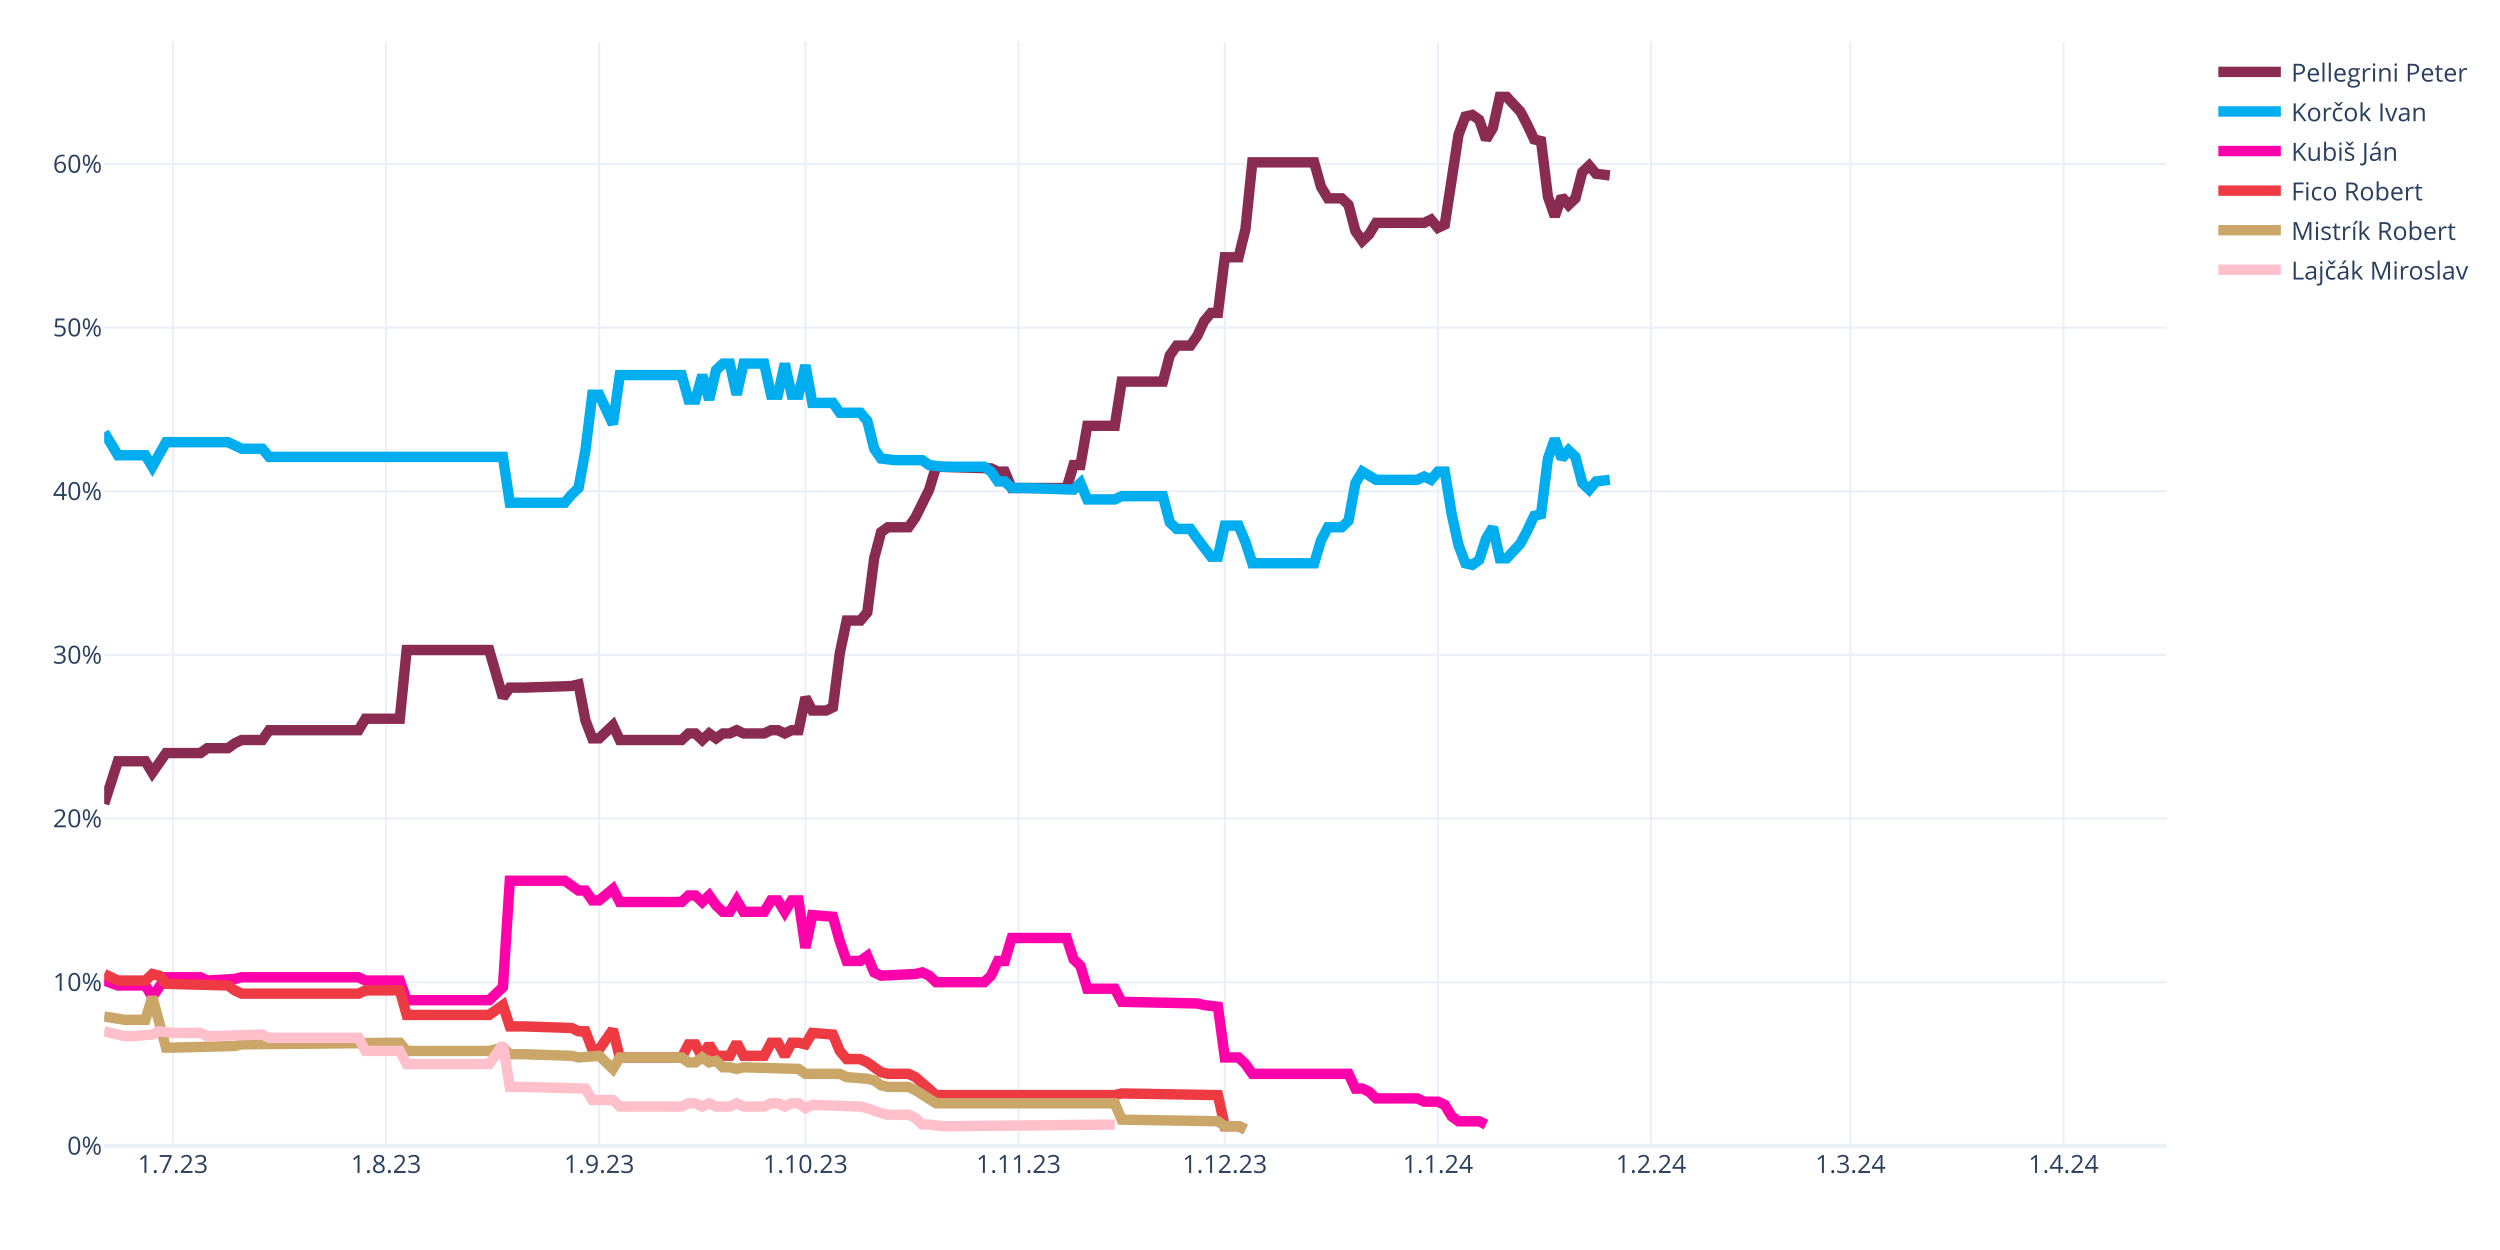
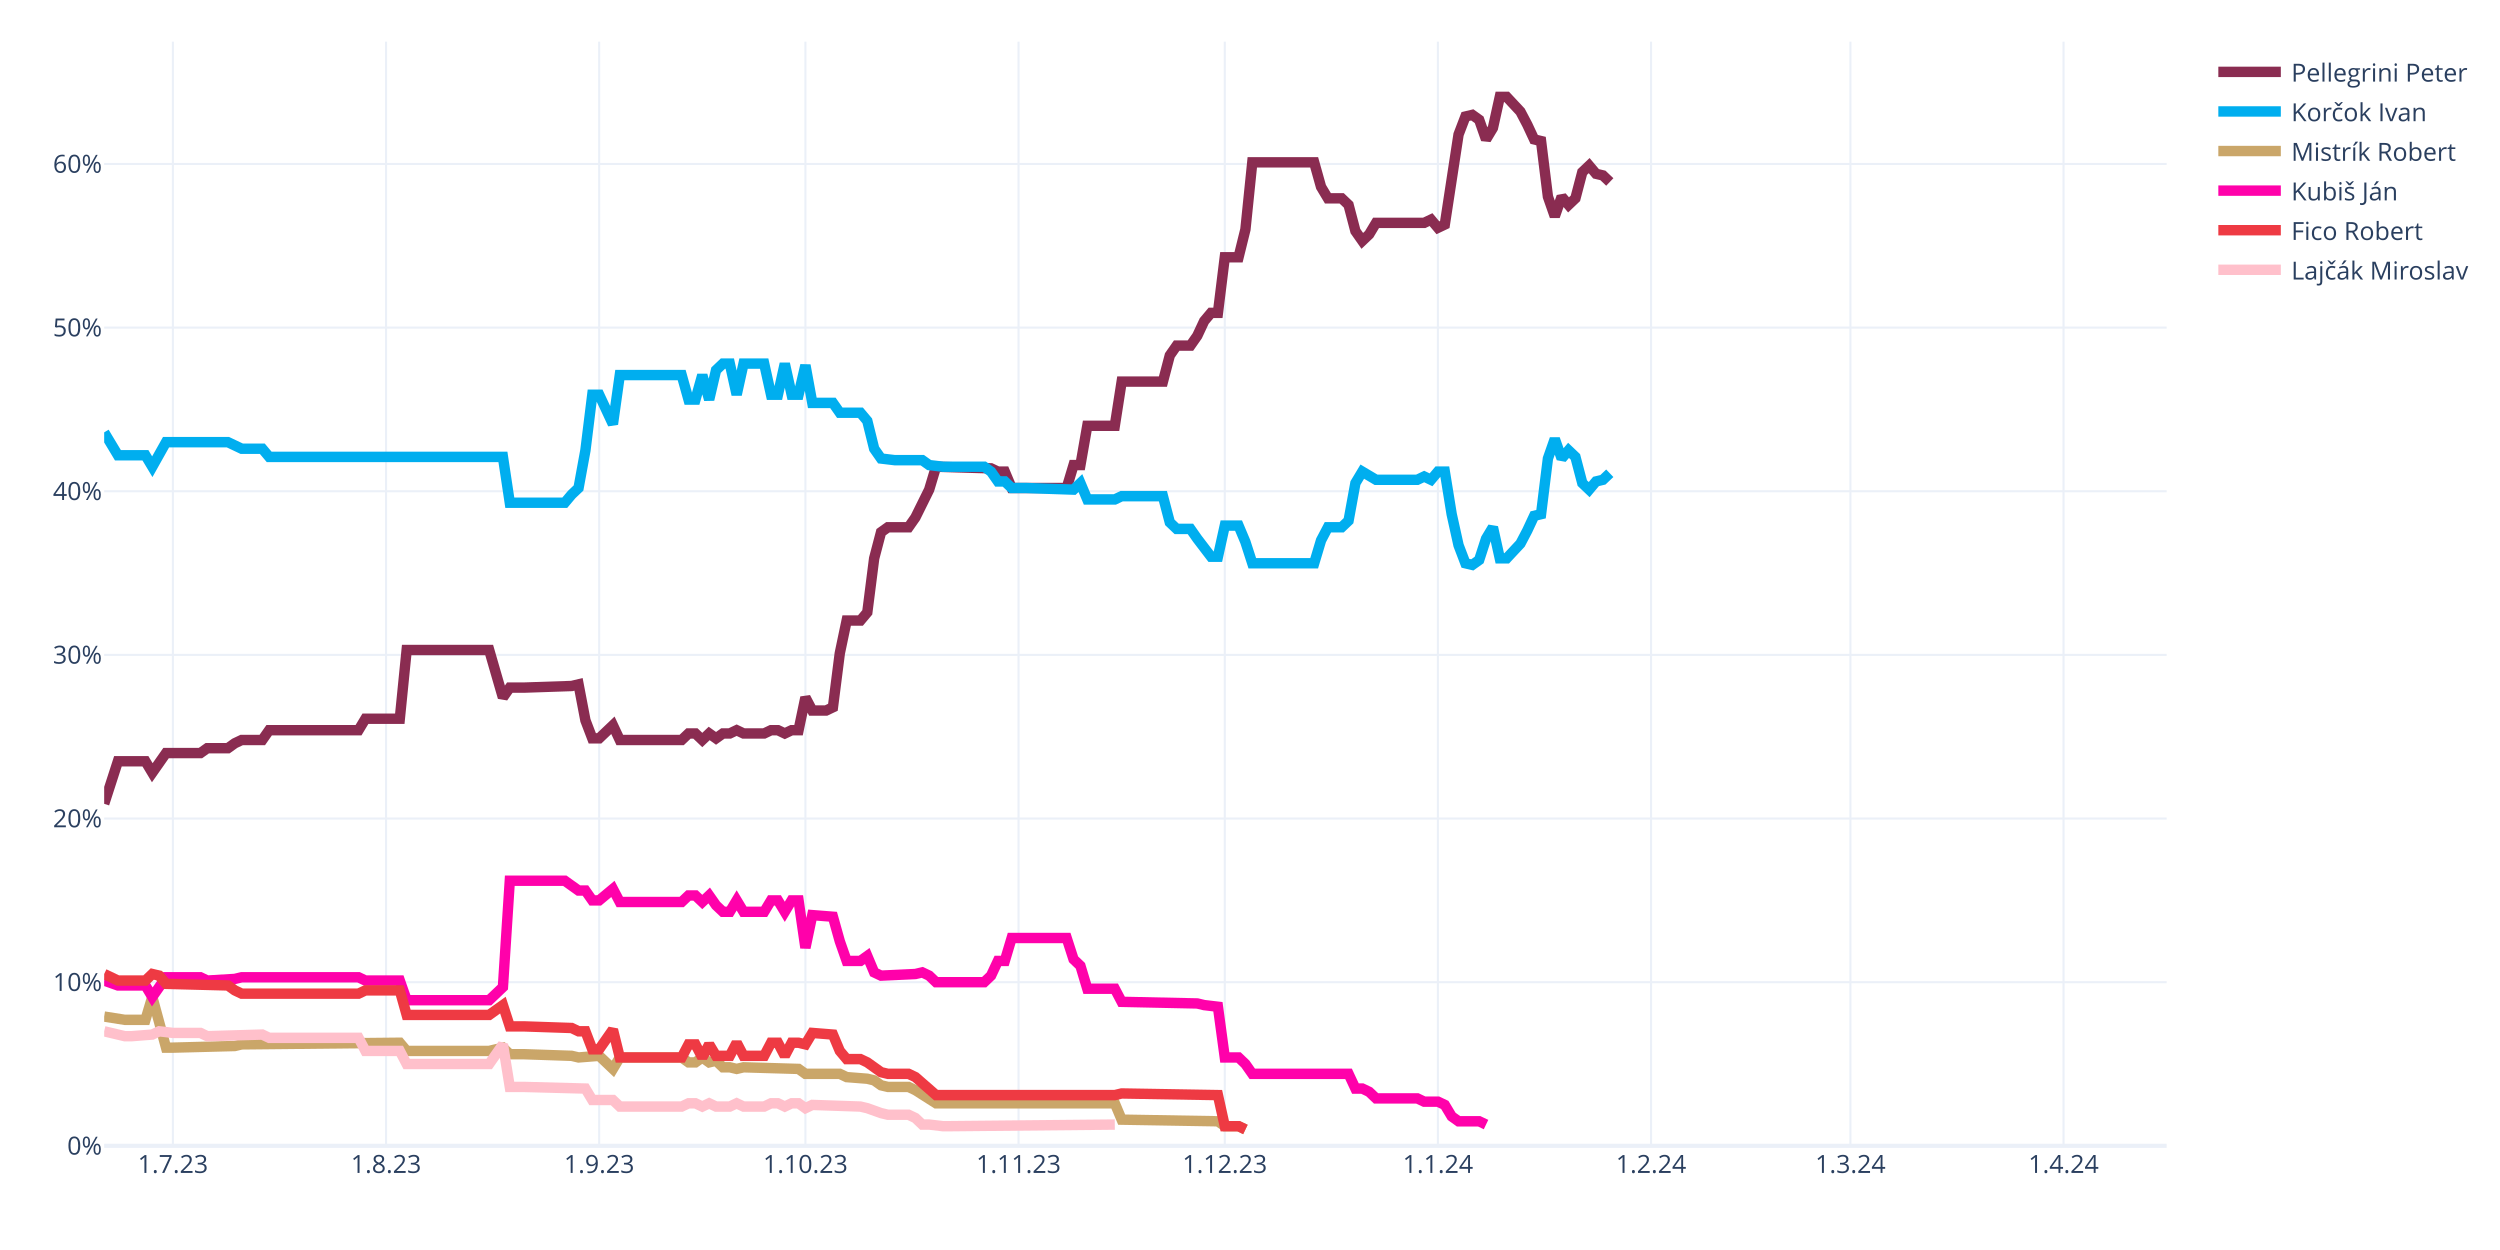
<svg xmlns="http://www.w3.org/2000/svg" class="main-svg" width="1200" height="600" style="" viewBox="0 0 1200 600">
  <rect x="0" y="0" width="1200" height="600" style="fill: rgb(255, 255, 255); fill-opacity: 1;" />
-   <defs id="defs-49af1d">
+   <defs id="defs-5585c9">
    <g class="clips">
-       <clipPath id="clip49af1dxyplot" class="plotclip">
+       <clipPath id="clip5585c9xyplot" class="plotclip">
        <rect width="990" height="530" />
      </clipPath>
-       <clipPath class="axesclip" id="clip49af1dx">
+       <clipPath class="axesclip" id="clip5585c9x">
        <rect x="50" y="0" width="990" height="600" />
      </clipPath>
-       <clipPath class="axesclip" id="clip49af1dy">
+       <clipPath class="axesclip" id="clip5585c9y">
        <rect x="0" y="20" width="1200" height="530" />
      </clipPath>
-       <clipPath class="axesclip" id="clip49af1dxy">
+       <clipPath class="axesclip" id="clip5585c9xy">
        <rect x="50" y="20" width="990" height="530" />
      </clipPath>
    </g>
    <g class="gradients" />
    <g class="patterns" />
  </defs>
  <g class="bglayer" />
  <g class="layer-below">
    <g class="imagelayer" />
    <g class="shapelayer" />
  </g>
  <g class="cartesianlayer">
    <g class="subplot xy">
      <g class="layer-subplot">
        <g class="shapelayer" />
        <g class="imagelayer" />
      </g>
      <g class="minor-gridlayer">
        <g class="x" />
        <g class="y" />
      </g>
      <g class="gridlayer">
        <g class="x">
          <path class="xgrid crisp" transform="translate(83,0)" d="M0,20v530" style="stroke: rgb(235, 240, 248); stroke-opacity: 1; stroke-width: 1px;" />
          <path class="xgrid crisp" transform="translate(185.3,0)" d="M0,20v530" style="stroke: rgb(235, 240, 248); stroke-opacity: 1; stroke-width: 1px;" />
          <path class="xgrid crisp" transform="translate(287.6,0)" d="M0,20v530" style="stroke: rgb(235, 240, 248); stroke-opacity: 1; stroke-width: 1px;" />
          <path class="xgrid crisp" transform="translate(386.6,0)" d="M0,20v530" style="stroke: rgb(235, 240, 248); stroke-opacity: 1; stroke-width: 1px;" />
          <path class="xgrid crisp" transform="translate(488.9,0)" d="M0,20v530" style="stroke: rgb(235, 240, 248); stroke-opacity: 1; stroke-width: 1px;" />
          <path class="xgrid crisp" transform="translate(587.9,0)" d="M0,20v530" style="stroke: rgb(235, 240, 248); stroke-opacity: 1; stroke-width: 1px;" />
          <path class="xgrid crisp" transform="translate(690.2,0)" d="M0,20v530" style="stroke: rgb(235, 240, 248); stroke-opacity: 1; stroke-width: 1px;" />
          <path class="xgrid crisp" transform="translate(792.5,0)" d="M0,20v530" style="stroke: rgb(235, 240, 248); stroke-opacity: 1; stroke-width: 1px;" />
          <path class="xgrid crisp" transform="translate(888.2,0)" d="M0,20v530" style="stroke: rgb(235, 240, 248); stroke-opacity: 1; stroke-width: 1px;" />
          <path class="xgrid crisp" transform="translate(990.5,0)" d="M0,20v530" style="stroke: rgb(235, 240, 248); stroke-opacity: 1; stroke-width: 1px;" />
        </g>
        <g class="y">
          <path class="ygrid crisp" transform="translate(0,471.45)" d="M50,0h990" style="stroke: rgb(235, 240, 248); stroke-opacity: 1; stroke-width: 1px;" />
          <path class="ygrid crisp" transform="translate(0,392.9)" d="M50,0h990" style="stroke: rgb(235, 240, 248); stroke-opacity: 1; stroke-width: 1px;" />
          <path class="ygrid crisp" transform="translate(0,314.35)" d="M50,0h990" style="stroke: rgb(235, 240, 248); stroke-opacity: 1; stroke-width: 1px;" />
          <path class="ygrid crisp" transform="translate(0,235.8)" d="M50,0h990" style="stroke: rgb(235, 240, 248); stroke-opacity: 1; stroke-width: 1px;" />
          <path class="ygrid crisp" transform="translate(0,157.25)" d="M50,0h990" style="stroke: rgb(235, 240, 248); stroke-opacity: 1; stroke-width: 1px;" />
          <path class="ygrid crisp" transform="translate(0,78.71)" d="M50,0h990" style="stroke: rgb(235, 240, 248); stroke-opacity: 1; stroke-width: 1px;" />
        </g>
      </g>
      <g class="zerolinelayer">
        <path class="yzl zl crisp" transform="translate(0,550)" d="M50,0h990" style="stroke: rgb(235, 240, 248); stroke-opacity: 1; stroke-width: 2px;" />
      </g>
      <path class="xlines-below" />
      <path class="ylines-below" />
      <g class="overlines-below" />
      <g class="xaxislayer-below" />
      <g class="yaxislayer-below" />
      <g class="overaxes-below" />
-       <g class="plot" transform="translate(50,20)" clip-path="url(#clip49af1dxyplot)">
+       <g class="plot" transform="translate(50,20)" clip-path="url(#clip5585c9xyplot)">
        <g class="scatterlayer mlayer">
-           <g class="trace scatter tracecaf930" style="stroke-miterlimit: 2; opacity: 1;">
-             <g class="fills" />
-             <g class="errorbars" />
-             <g class="lines">
-               <path class="js-line" d="M0,365.83L6.6,345.41L9.9,345.41L19.8,345.41L23.1,350.91L29.7,341.48L33,341.48L46.2,341.48L49.5,339.13L59.4,339.13L62.7,336.77L66,335.2L69.3,335.2L75.9,335.2L79.2,330.49L122.1,330.49L125.4,324.99L141.9,324.99L145.2,292L184.8,292L191.4,314.78L194.7,310.06L201.3,310.06L224.4,309.28L227.7,308.49L231,325.77L234.3,334.41L237.6,334.41L240.9,331.27L244.2,328.13L247.5,335.2L277.2,335.2L280.5,332.06L283.8,332.06L287.1,335.2L290.4,332.06L293.7,334.41L297,332.06L300.3,332.06L303.6,330.49L306.9,332.06L316.8,332.06L320.1,330.49L323.4,330.49L326.7,332.06L330,330.49L333.3,330.49L336.6,314.78L339.9,321.06L346.5,321.06L349.8,319.49L353.1,293.57L356.4,277.86L363,277.86L366.3,273.93L369.6,248.01L372.9,235.44L376.2,233.08L379.5,233.08L386.1,233.08L389.4,228.37L396,215.02L399.3,204.02L425.7,204.81L429,206.38L432.3,206.38L435.6,214.23L462,214.23L465.3,203.24L468.6,203.24L471.9,184.38L485.1,184.38L488.4,163.18L508.2,163.18L511.5,150.61L514.8,145.89L518.1,145.89L521.4,145.89L524.7,141.18L528,134.11L531.3,130.18L534.6,130.18L537.9,103.48L544.5,103.48L547.8,90.12L551.1,57.92L554.4,57.92L580.8,57.92L584.1,69.7L587.4,75.2L590.7,75.2L594,75.2L597.3,78.34L600.6,90.91L603.9,95.62L607.2,92.48L610.5,86.98L633.6,86.98L636.9,85.41L640.2,89.34L643.5,87.77L650.1,44.57L653.4,35.93L656.7,35.14L660,37.5L663.3,46.92L666.6,41.42L669.9,26.5L673.2,26.5L679.8,33.57L683.1,39.85L686.4,46.92L689.7,47.71L693,74.41L696.3,83.84L699.6,74.41L702.9,78.34L706.2,75.2L709.5,62.63L712.8,59.49L716.1,63.42L722.7,64.2" style="vector-effect: none; fill: none; stroke: rgb(138, 44, 81); stroke-opacity: 1; stroke-width: 5px; opacity: 1;" />
-             </g>
-             <g class="points" />
-             <g class="text" />
-           </g>
-           <g class="trace scatter trace557d14" style="stroke-miterlimit: 2; opacity: 1;">
-             <g class="fills" />
-             <g class="errorbars" />
-             <g class="lines">
-               <path class="js-line" d="M0,187.53L6.6,198.52L9.9,198.52L19.8,198.52L23.1,204.02L29.7,192.24L33,192.24L59.4,192.24L62.7,193.81L66,195.38L69.3,195.38L75.9,195.38L79.2,199.31L191.4,199.31L194.7,221.3L221.1,221.3L224.4,217.37L227.7,214.23L231,196.17L234.3,169.46L237.6,169.46L244.2,183.6L247.5,160.03L277.2,160.03L280.5,171.82L283.8,171.82L287.1,160.03L290.4,171.82L293.7,157.68L297,154.54L300.3,154.54L303.6,169.46L306.9,154.54L316.8,154.54L320.1,169.46L323.4,169.46L326.7,154.54L330,169.46L333.3,169.46L336.6,155.32L339.9,173.39L349.8,173.39L353.1,178.1L363,178.1L366.3,182.03L369.6,195.38L372.9,200.09L379.5,200.88L382.8,200.88L392.7,200.88L396,203.24L402.6,204.02L405.9,204.02L422.4,204.02L425.7,206.38L429,211.09L432.3,211.09L435.6,214.23L442.2,214.23L465.3,215.02L468.6,211.88L471.9,219.73L475.2,219.73L485.1,219.73L488.4,218.16L508.2,218.16L511.5,230.73L514.8,233.87L518.1,233.87L521.4,233.87L524.7,238.58L531.3,247.22L534.6,247.22L537.9,232.3L541.2,232.3L544.5,232.3L547.8,240.15L551.1,250.37L554.4,250.37L580.8,250.37L584.1,239.37L587.4,233.08L590.7,233.08L594,233.08L597.3,229.94L600.6,211.88L603.9,206.38L610.5,210.3L613.8,210.3L630.3,210.3L633.6,208.73L636.9,210.3L640.2,206.38L643.5,206.38L646.8,226.8L650.1,241.72L653.4,250.37L656.7,251.15L660,248.79L663.3,238.58L666.6,233.08L669.9,248.01L673.2,248.01L679.8,240.94L683.1,234.66L686.4,227.59L689.7,226.8L693,200.09L696.3,190.67L699.6,200.09L702.9,196.17L706.2,199.31L709.5,211.88L712.8,215.02L716.1,211.09L722.7,210.3" style="vector-effect: none; fill: none; stroke: rgb(0, 174, 239); stroke-opacity: 1; stroke-width: 5px; opacity: 1;" />
-             </g>
-             <g class="points" />
-             <g class="text" />
-           </g>
-           <g class="trace scatter traceee7fc1" style="stroke-miterlimit: 2; opacity: 1;">
+           <g class="trace scatter tracea75814" style="stroke-miterlimit: 2; opacity: 1;">
+             <g class="fills" />
+             <g class="errorbars" />
+             <g class="lines">
+               <path class="js-line" d="M0,365.83L6.6,345.41L9.9,345.41L19.8,345.41L23.1,350.91L29.7,341.48L33,341.48L46.2,341.48L49.5,339.13L59.4,339.13L62.7,336.77L66,335.2L69.3,335.2L75.9,335.2L79.2,330.49L122.1,330.49L125.4,324.99L141.9,324.99L145.2,292L184.8,292L191.4,314.78L194.7,310.06L201.3,310.06L224.4,309.28L227.7,308.49L231,325.77L234.3,334.41L237.6,334.41L240.9,331.27L244.2,328.13L247.5,335.2L277.2,335.2L280.5,332.06L283.8,332.06L287.1,335.2L290.4,332.06L293.7,334.41L297,332.06L300.3,332.06L303.6,330.49L306.9,332.06L316.8,332.06L320.1,330.49L323.4,330.49L326.7,332.06L330,330.49L333.3,330.49L336.6,314.78L339.9,321.06L346.5,321.06L349.8,319.49L353.1,293.57L356.4,277.86L363,277.86L366.3,273.93L369.6,248.01L372.9,235.44L376.2,233.08L379.5,233.08L386.1,233.08L389.4,228.37L396,215.02L399.3,204.02L425.7,204.81L429,206.38L432.3,206.38L435.6,214.23L462,214.23L465.3,203.24L468.6,203.24L471.9,184.38L485.1,184.38L488.4,163.18L508.2,163.18L511.5,150.61L514.8,145.89L518.1,145.89L521.4,145.89L524.7,141.18L528,134.11L531.3,130.18L534.6,130.18L537.9,103.48L544.5,103.48L547.8,90.12L551.1,57.92L554.4,57.92L580.8,57.92L584.1,69.7L587.4,75.2L590.7,75.2L594,75.2L597.3,78.34L600.6,90.91L603.9,95.62L607.2,92.48L610.5,86.98L633.6,86.98L636.9,85.41L640.2,89.34L643.5,87.77L650.1,44.57L653.4,35.93L656.7,35.14L660,37.5L663.3,46.92L666.6,41.42L669.9,26.5L673.2,26.5L679.8,33.57L683.1,39.85L686.4,46.92L689.7,47.71L693,74.41L696.3,83.84L699.6,74.41L702.9,78.34L706.2,75.2L709.5,62.63L712.8,59.49L716.1,63.42L719.4,64.2L722.7,67.35" style="vector-effect: none; fill: none; stroke: rgb(138, 44, 81); stroke-opacity: 1; stroke-width: 5px; opacity: 1;" />
+             </g>
+             <g class="points" />
+             <g class="text" />
+           </g>
+           <g class="trace scatter trace146135" style="stroke-miterlimit: 2; opacity: 1;">
+             <g class="fills" />
+             <g class="errorbars" />
+             <g class="lines">
+               <path class="js-line" d="M0,187.53L6.6,198.52L9.9,198.52L19.8,198.52L23.1,204.02L29.7,192.24L33,192.24L59.4,192.24L62.7,193.81L66,195.38L69.3,195.38L75.9,195.38L79.2,199.31L191.4,199.31L194.7,221.3L221.1,221.3L224.4,217.37L227.7,214.23L231,196.17L234.3,169.46L237.6,169.46L244.2,183.6L247.5,160.03L277.2,160.03L280.5,171.82L283.8,171.82L287.1,160.03L290.4,171.82L293.7,157.68L297,154.54L300.3,154.54L303.6,169.46L306.9,154.54L316.8,154.54L320.1,169.46L323.4,169.46L326.7,154.54L330,169.46L333.3,169.46L336.6,155.32L339.9,173.39L349.8,173.39L353.1,178.1L363,178.1L366.3,182.03L369.6,195.38L372.9,200.09L379.5,200.88L382.8,200.88L392.7,200.88L396,203.24L402.6,204.02L405.9,204.02L422.4,204.02L425.7,206.38L429,211.09L432.3,211.09L435.6,214.23L442.2,214.23L465.3,215.02L468.6,211.88L471.9,219.73L475.2,219.73L485.1,219.73L488.4,218.16L508.2,218.16L511.5,230.73L514.8,233.87L518.1,233.87L521.4,233.87L524.7,238.58L531.3,247.22L534.6,247.22L537.9,232.3L541.2,232.3L544.5,232.3L547.8,240.15L551.1,250.37L554.4,250.37L580.8,250.37L584.1,239.37L587.4,233.08L590.7,233.08L594,233.08L597.3,229.94L600.6,211.88L603.9,206.38L610.5,210.3L613.8,210.3L630.3,210.3L633.6,208.73L636.9,210.3L640.2,206.38L643.5,206.38L646.8,226.8L650.1,241.72L653.4,250.37L656.7,251.15L660,248.79L663.3,238.58L666.6,233.08L669.9,248.01L673.2,248.01L679.8,240.94L683.1,234.66L686.4,227.59L689.7,226.8L693,200.09L696.3,190.67L699.6,200.09L702.9,196.17L706.2,199.31L709.5,211.88L712.8,215.02L716.1,211.09L719.4,210.3L722.7,207.16" style="vector-effect: none; fill: none; stroke: rgb(0, 174, 239); stroke-opacity: 1; stroke-width: 5px; opacity: 1;" />
+             </g>
+             <g class="points" />
+             <g class="text" />
+           </g>
+           <g class="trace scatter traced10e76" style="stroke-miterlimit: 2; opacity: 1;">
+             <g class="fills" />
+             <g class="errorbars" />
+             <g class="lines">
+               <path class="js-line" d="M0,467.95L9.9,469.52L13.2,469.52L19.8,469.52L23.1,458.52L29.7,482.87L33,482.87L62.7,482.09L66,481.3L141.9,480.51L145.2,484.44L184.8,484.44L191.4,482.87L194.7,486.01L201.3,486.01L224.4,486.8L227.7,487.58L237.6,486.8L240.9,489.94L244.2,493.08L247.5,487.58L277.2,487.58L280.5,489.94L283.8,489.94L287.1,487.58L290.4,489.94L293.7,489.15L297,492.3L300.3,492.3L303.6,493.08L306.9,492.3L333.3,493.08L336.6,495.44L353.1,495.44L356.4,497.01L366.3,497.79L369.6,498.58L372.9,500.94L376.2,501.72L386.1,501.72L389.4,503.29L399.3,509.58L402.6,509.58L485.1,509.58L488.4,517.43L534.6,518.22L537.9,520.57L544.5,520.57L547.8,522.15" style="vector-effect: none; fill: none; stroke: rgb(202, 166, 105); stroke-opacity: 1; stroke-width: 5px; opacity: 1;" />
+             </g>
+             <g class="points" />
+             <g class="text" />
+           </g>
+           <g class="trace scatter trace1da50d" style="stroke-miterlimit: 2; opacity: 1;">
            <g class="fills" />
            <g class="errorbars" />
            <g class="lines">
              <path class="js-line" d="M0,450.67L6.6,453.02L9.9,453.02L19.8,453.02L23.1,458.52L29.7,449.09L33,449.09L46.2,449.09L49.5,450.67L62.7,449.88L66,449.09L122.1,449.09L125.4,450.67L141.9,450.67L145.2,460.09L184.8,460.09L191.4,453.81L194.7,402.75L201.3,402.75L221.1,402.75L224.4,405.11L227.7,407.46L231,407.46L234.3,412.18L237.6,412.18L244.2,406.68L247.5,412.96L277.2,412.96L280.5,409.82L283.8,409.82L287.1,412.96L290.4,409.82L293.7,414.53L297,417.67L300.3,417.67L303.6,412.18L306.9,417.67L316.8,417.67L320.1,412.18L323.4,412.18L326.7,417.67L330,412.18L333.3,412.18L336.6,434.96L339.9,419.25L349.8,420.03L353.1,431.81L356.4,441.24L359.7,441.24L363,441.24L366.3,438.88L369.6,446.74L372.9,448.31L389.4,447.52L392.7,446.74L396,448.31L399.3,451.45L422.4,451.45L425.7,448.31L429,441.24L432.3,441.24L435.6,430.24L442.2,430.24L462,430.24L465.3,440.45L468.6,443.6L471.9,454.59L485.1,454.59L488.4,460.88L524.7,461.66L528,462.45L534.6,463.23L537.9,487.58L544.5,487.58L547.8,490.73L551.1,495.44L554.4,495.44L597.3,495.44L600.6,502.51L603.9,502.51L607.2,504.08L610.5,507.22L613.8,507.22L630.3,507.22L633.6,508.79L640.2,508.79L643.5,510.36L646.8,515.86L650.1,518.22L660,518.22L663.3,519.79" style="vector-effect: none; fill: none; stroke: rgb(255, 1, 170); stroke-opacity: 1; stroke-width: 5px; opacity: 1;" />
            </g>
            <g class="points" />
            <g class="text" />
          </g>
-           <g class="trace scatter traceb0e68f" style="stroke-miterlimit: 2; opacity: 1;">
+           <g class="trace scatter trace6a58e2" style="stroke-miterlimit: 2; opacity: 1;">
            <g class="fills" />
            <g class="errorbars" />
            <g class="lines">
              <path class="js-line" d="M0,447.52L6.6,450.67L9.9,450.67L19.8,450.67L23.1,447.52L26.4,448.31L29.7,452.24L59.4,453.02L62.7,455.38L66,456.95L69.3,456.95L122.1,456.95L125.4,455.38L141.9,455.38L145.2,467.16L184.8,467.16L191.4,462.45L194.7,472.66L201.3,472.66L224.4,473.44L227.7,475.02L231,475.02L234.3,483.66L237.6,483.66L240.9,478.94L244.2,474.23L247.5,487.58L277.2,487.58L280.5,481.3L283.8,481.3L287.1,487.58L290.4,481.3L293.7,486.8L300.3,486.8L303.6,480.51L306.9,486.8L310.2,486.8L316.8,486.8L320.1,480.51L323.4,480.51L326.7,486.8L330,480.51L333.3,480.51L336.6,481.3L339.9,475.8L349.8,476.59L353.1,484.44L356.4,488.37L359.7,488.37L363,488.37L366.3,489.94L372.9,494.65L376.2,495.44L386.1,495.44L389.4,497.01L399.3,505.65L402.6,505.65L485.1,505.65L488.4,504.86L534.6,505.65L537.9,520.57L544.5,520.57L547.8,522.15" style="vector-effect: none; fill: none; stroke: rgb(238, 58, 67); stroke-opacity: 1; stroke-width: 5px; opacity: 1;" />
            </g>
            <g class="points" />
            <g class="text" />
          </g>
-           <g class="trace scatter trace546fd0" style="stroke-miterlimit: 2; opacity: 1;">
-             <g class="fills" />
-             <g class="errorbars" />
-             <g class="lines">
-               <path class="js-line" d="M0,467.95L9.9,469.52L13.2,469.52L19.8,469.52L23.1,458.52L29.7,482.87L33,482.87L62.7,482.09L66,481.3L141.9,480.51L145.2,484.44L184.8,484.44L191.4,482.87L194.7,486.01L201.3,486.01L224.4,486.8L227.7,487.58L237.6,486.8L240.9,489.94L244.2,493.08L247.5,487.58L277.2,487.58L280.5,489.94L283.8,489.94L287.1,487.58L290.4,489.94L293.7,489.15L297,492.3L300.3,492.3L303.6,493.08L306.9,492.3L333.3,493.08L336.6,495.44L353.1,495.44L356.4,497.01L366.3,497.79L369.6,498.58L372.9,500.94L376.2,501.72L386.1,501.72L389.4,503.29L399.3,509.58L402.6,509.58L485.1,509.58L488.4,517.43L534.6,518.22L537.9,520.57L544.5,520.57L547.8,522.15" style="vector-effect: none; fill: none; stroke: rgb(202, 166, 105); stroke-opacity: 1; stroke-width: 5px; opacity: 1;" />
-             </g>
-             <g class="points" />
-             <g class="text" />
-           </g>
-           <g class="trace scatter trace668bf8" style="stroke-miterlimit: 2; opacity: 1;">
+           <g class="trace scatter tracece2ec7" style="stroke-miterlimit: 2; opacity: 1;">
            <g class="fills" />
            <g class="errorbars" />
            <g class="lines">
              <path class="js-line" d="M0,475.02L9.9,477.37L13.2,477.37L23.1,476.59L26.4,475.02L33,475.8L36.3,475.8L46.2,475.8L49.5,477.37L75.9,476.59L79.2,478.16L122.1,478.16L125.4,484.44L141.9,484.44L145.2,490.73L184.8,490.73L191.4,481.3L194.7,501.72L201.3,501.72L231,502.51L234.3,508.01L244.2,508.01L247.5,511.15L277.2,511.15L280.5,509.58L283.8,509.58L287.1,511.15L290.4,509.58L293.7,511.15L300.3,511.15L303.6,509.58L306.9,511.15L310.2,511.15L316.8,511.15L320.1,509.58L323.4,509.58L326.7,511.15L330,509.58L333.3,509.58L336.6,511.93L339.9,510.36L363,511.15L366.3,511.93L372.9,514.29L376.2,515.08L386.1,515.08L389.4,516.65L392.7,519.79L396,519.79L402.6,520.57L405.9,520.57L485.1,519.79" style="vector-effect: none; fill: none; stroke: rgb(255, 192, 203); stroke-opacity: 1; stroke-width: 5px; opacity: 1;" />
            </g>
            <g class="points" />
            <g class="text" />
          </g>
        </g>
      </g>
      <g class="overplot" />
      <path class="xlines-above crisp" d="M0,0" style="fill: none;" />
      <path class="ylines-above crisp" d="M0,0" style="fill: none;" />
      <g class="overlines-above" />
      <g class="xaxislayer-above">
        <g class="xtick">
          <text text-anchor="middle" x="0" y="563" transform="translate(83,0)" style="font-family: 'Open Sans', verdana, arial, sans-serif; font-size: 12px; fill: rgb(42, 63, 95); fill-opacity: 1; white-space: pre; opacity: 1;">1.7.23</text>
        </g>
        <g class="xtick">
          <text text-anchor="middle" x="0" y="563" style="font-family: 'Open Sans', verdana, arial, sans-serif; font-size: 12px; fill: rgb(42, 63, 95); fill-opacity: 1; white-space: pre; opacity: 1;" transform="translate(185.3,0)">1.8.23</text>
        </g>
        <g class="xtick">
          <text text-anchor="middle" x="0" y="563" style="font-family: 'Open Sans', verdana, arial, sans-serif; font-size: 12px; fill: rgb(42, 63, 95); fill-opacity: 1; white-space: pre; opacity: 1;" transform="translate(287.6,0)">1.9.23</text>
        </g>
        <g class="xtick">
          <text text-anchor="middle" x="0" y="563" style="font-family: 'Open Sans', verdana, arial, sans-serif; font-size: 12px; fill: rgb(42, 63, 95); fill-opacity: 1; white-space: pre; opacity: 1;" transform="translate(386.6,0)">1.10.23</text>
        </g>
        <g class="xtick">
          <text text-anchor="middle" x="0" y="563" style="font-family: 'Open Sans', verdana, arial, sans-serif; font-size: 12px; fill: rgb(42, 63, 95); fill-opacity: 1; white-space: pre; opacity: 1;" transform="translate(488.9,0)">1.11.23</text>
        </g>
        <g class="xtick">
          <text text-anchor="middle" x="0" y="563" style="font-family: 'Open Sans', verdana, arial, sans-serif; font-size: 12px; fill: rgb(42, 63, 95); fill-opacity: 1; white-space: pre; opacity: 1;" transform="translate(587.9,0)">1.12.23</text>
        </g>
        <g class="xtick">
          <text text-anchor="middle" x="0" y="563" style="font-family: 'Open Sans', verdana, arial, sans-serif; font-size: 12px; fill: rgb(42, 63, 95); fill-opacity: 1; white-space: pre; opacity: 1;" transform="translate(690.2,0)">1.1.24</text>
        </g>
        <g class="xtick">
          <text text-anchor="middle" x="0" y="563" style="font-family: 'Open Sans', verdana, arial, sans-serif; font-size: 12px; fill: rgb(42, 63, 95); fill-opacity: 1; white-space: pre; opacity: 1;" transform="translate(792.5,0)">1.2.24</text>
        </g>
        <g class="xtick">
          <text text-anchor="middle" x="0" y="563" style="font-family: 'Open Sans', verdana, arial, sans-serif; font-size: 12px; fill: rgb(42, 63, 95); fill-opacity: 1; white-space: pre; opacity: 1;" transform="translate(888.2,0)">1.3.24</text>
        </g>
        <g class="xtick">
          <text text-anchor="middle" x="0" y="563" style="font-family: 'Open Sans', verdana, arial, sans-serif; font-size: 12px; fill: rgb(42, 63, 95); fill-opacity: 1; white-space: pre; opacity: 1;" transform="translate(990.5,0)">1.4.24</text>
        </g>
      </g>
      <g class="yaxislayer-above">
        <g class="ytick">
          <text text-anchor="end" x="49" y="4.2" transform="translate(0,550)" style="font-family: 'Open Sans', verdana, arial, sans-serif; font-size: 12px; fill: rgb(42, 63, 95); fill-opacity: 1; white-space: pre; opacity: 1;">0%</text>
        </g>
        <g class="ytick">
          <text text-anchor="end" x="49" y="4.2" style="font-family: 'Open Sans', verdana, arial, sans-serif; font-size: 12px; fill: rgb(42, 63, 95); fill-opacity: 1; white-space: pre; opacity: 1;" transform="translate(0,471.45)">10%</text>
        </g>
        <g class="ytick">
          <text text-anchor="end" x="49" y="4.2" style="font-family: 'Open Sans', verdana, arial, sans-serif; font-size: 12px; fill: rgb(42, 63, 95); fill-opacity: 1; white-space: pre; opacity: 1;" transform="translate(0,392.9)">20%</text>
        </g>
        <g class="ytick">
          <text text-anchor="end" x="49" y="4.2" style="font-family: 'Open Sans', verdana, arial, sans-serif; font-size: 12px; fill: rgb(42, 63, 95); fill-opacity: 1; white-space: pre; opacity: 1;" transform="translate(0,314.35)">30%</text>
        </g>
        <g class="ytick">
          <text text-anchor="end" x="49" y="4.2" style="font-family: 'Open Sans', verdana, arial, sans-serif; font-size: 12px; fill: rgb(42, 63, 95); fill-opacity: 1; white-space: pre; opacity: 1;" transform="translate(0,235.8)">40%</text>
        </g>
        <g class="ytick">
          <text text-anchor="end" x="49" y="4.2" style="font-family: 'Open Sans', verdana, arial, sans-serif; font-size: 12px; fill: rgb(42, 63, 95); fill-opacity: 1; white-space: pre; opacity: 1;" transform="translate(0,157.25)">50%</text>
        </g>
        <g class="ytick">
          <text text-anchor="end" x="49" y="4.2" style="font-family: 'Open Sans', verdana, arial, sans-serif; font-size: 12px; fill: rgb(42, 63, 95); fill-opacity: 1; white-space: pre; opacity: 1;" transform="translate(0,78.71)">60%</text>
        </g>
      </g>
      <g class="overaxes-above" />
    </g>
  </g>
  <g class="polarlayer" />
  <g class="smithlayer" />
  <g class="ternarylayer" />
  <g class="geolayer" />
  <g class="funnelarealayer" />
  <g class="pielayer" />
  <g class="iciclelayer" />
  <g class="treemaplayer" />
  <g class="sunburstlayer" />
  <g class="glimages" />
-   <defs id="topdefs-49af1d">
+   <defs id="topdefs-5585c9">
    <g class="clips" />
-     <clipPath id="legend49af1d">
+     <clipPath id="legend5585c9">
      <rect width="128" height="124" x="0" y="0" />
    </clipPath>
  </defs>
  <g class="layer-above">
    <g class="imagelayer" />
    <g class="shapelayer" />
  </g>
  <g class="infolayer">
    <g class="legend" pointer-events="all" transform="translate(1059.8,20)">
      <rect class="bg" shape-rendering="crispEdges" style="stroke: rgb(68, 68, 68); stroke-opacity: 1; fill: rgb(255, 255, 255); fill-opacity: 1; stroke-width: 0px;" width="128" height="124" x="0" y="0" />
-       <g class="scrollbox" transform="" clip-path="url(#legend49af1d)">
+       <g class="scrollbox" transform="" clip-path="url(#legend5585c9)">
        <g class="groups">
          <g class="traces" transform="translate(0,14.5)" style="opacity: 1;">
            <text class="legendtext" text-anchor="start" x="40" y="4.68" style="font-family: 'Open Sans', verdana, arial, sans-serif; font-size: 12px; fill: rgb(42, 63, 95); fill-opacity: 1; white-space: pre;">Pellegrini Peter</text>
            <g class="layers" style="opacity: 1;">
              <g class="legendfill" />
              <g class="legendlines">
                <path class="js-line" d="M5,0h30" style="fill: none; stroke: rgb(138, 44, 81); stroke-opacity: 1; stroke-width: 5px;" />
              </g>
              <g class="legendsymbols">
                <g class="legendpoints" />
              </g>
            </g>
            <rect class="legendtoggle" x="0" y="-9.5" width="122.703" height="19" style="fill: rgb(0, 0, 0); fill-opacity: 0;" />
          </g>
          <g class="traces" transform="translate(0,33.5)" style="opacity: 1;">
            <text class="legendtext" text-anchor="start" x="40" y="4.68" style="font-family: 'Open Sans', verdana, arial, sans-serif; font-size: 12px; fill: rgb(42, 63, 95); fill-opacity: 1; white-space: pre;">Korčok Ivan</text>
            <g class="layers" style="opacity: 1;">
              <g class="legendfill" />
              <g class="legendlines">
                <path class="js-line" d="M5,0h30" style="fill: none; stroke: rgb(0, 174, 239); stroke-opacity: 1; stroke-width: 5px;" />
              </g>
              <g class="legendsymbols">
                <g class="legendpoints" />
              </g>
            </g>
            <rect class="legendtoggle" x="0" y="-9.5" width="122.703" height="19" style="fill: rgb(0, 0, 0); fill-opacity: 0;" />
          </g>
          <g class="traces" transform="translate(0,52.5)" style="opacity: 1;">
+             <text class="legendtext" text-anchor="start" x="40" y="4.68" style="font-family: 'Open Sans', verdana, arial, sans-serif; font-size: 12px; fill: rgb(42, 63, 95); fill-opacity: 1; white-space: pre;">Mistrík Robert</text>
+             <g class="layers" style="opacity: 1;">
+               <g class="legendfill" />
+               <g class="legendlines">
+                 <path class="js-line" d="M5,0h30" style="fill: none; stroke: rgb(202, 166, 105); stroke-opacity: 1; stroke-width: 5px;" />
+               </g>
+               <g class="legendsymbols">
+                 <g class="legendpoints" />
+               </g>
+             </g>
+             <rect class="legendtoggle" x="0" y="-9.5" width="122.703" height="19" style="fill: rgb(0, 0, 0); fill-opacity: 0;" />
+           </g>
+           <g class="traces" transform="translate(0,71.5)" style="opacity: 1;">
            <text class="legendtext" text-anchor="start" x="40" y="4.68" style="font-family: 'Open Sans', verdana, arial, sans-serif; font-size: 12px; fill: rgb(42, 63, 95); fill-opacity: 1; white-space: pre;">Kubiš Ján</text>
            <g class="layers" style="opacity: 1;">
              <g class="legendfill" />
              <g class="legendlines">
                <path class="js-line" d="M5,0h30" style="fill: none; stroke: rgb(255, 1, 170); stroke-opacity: 1; stroke-width: 5px;" />
              </g>
              <g class="legendsymbols">
                <g class="legendpoints" />
              </g>
            </g>
            <rect class="legendtoggle" x="0" y="-9.5" width="122.703" height="19" style="fill: rgb(0, 0, 0); fill-opacity: 0;" />
          </g>
-           <g class="traces" transform="translate(0,71.5)" style="opacity: 1;">
+           <g class="traces" transform="translate(0,90.5)" style="opacity: 1;">
            <text class="legendtext" text-anchor="start" x="40" y="4.68" style="font-family: 'Open Sans', verdana, arial, sans-serif; font-size: 12px; fill: rgb(42, 63, 95); fill-opacity: 1; white-space: pre;">Fico Robert</text>
            <g class="layers" style="opacity: 1;">
              <g class="legendfill" />
              <g class="legendlines">
                <path class="js-line" d="M5,0h30" style="fill: none; stroke: rgb(238, 58, 67); stroke-opacity: 1; stroke-width: 5px;" />
-               </g>
-               <g class="legendsymbols">
-                 <g class="legendpoints" />
-               </g>
-             </g>
-             <rect class="legendtoggle" x="0" y="-9.5" width="122.703" height="19" style="fill: rgb(0, 0, 0); fill-opacity: 0;" />
-           </g>
-           <g class="traces" transform="translate(0,90.5)" style="opacity: 1;">
-             <text class="legendtext" text-anchor="start" x="40" y="4.68" style="font-family: 'Open Sans', verdana, arial, sans-serif; font-size: 12px; fill: rgb(42, 63, 95); fill-opacity: 1; white-space: pre;">Mistrík Robert</text>
-             <g class="layers" style="opacity: 1;">
-               <g class="legendfill" />
-               <g class="legendlines">
-                 <path class="js-line" d="M5,0h30" style="fill: none; stroke: rgb(202, 166, 105); stroke-opacity: 1; stroke-width: 5px;" />
              </g>
              <g class="legendsymbols">
                <g class="legendpoints" />
              </g>
            </g>
            <rect class="legendtoggle" x="0" y="-9.5" width="122.703" height="19" style="fill: rgb(0, 0, 0); fill-opacity: 0;" />
          </g>
          <g class="traces" transform="translate(0,109.5)" style="opacity: 1;">
            <text class="legendtext" text-anchor="start" x="40" y="4.68" style="font-family: 'Open Sans', verdana, arial, sans-serif; font-size: 12px; fill: rgb(42, 63, 95); fill-opacity: 1; white-space: pre;">Lajčák Miroslav</text>
            <g class="layers" style="opacity: 1;">
              <g class="legendfill" />
              <g class="legendlines">
                <path class="js-line" d="M5,0h30" style="fill: none; stroke: rgb(255, 192, 203); stroke-opacity: 1; stroke-width: 5px;" />
              </g>
              <g class="legendsymbols">
                <g class="legendpoints" />
              </g>
            </g>
            <rect class="legendtoggle" x="0" y="-9.5" width="122.703" height="19" style="fill: rgb(0, 0, 0); fill-opacity: 0;" />
          </g>
        </g>
      </g>
      <rect class="scrollbar" rx="20" ry="3" width="0" height="0" style="fill: rgb(128, 139, 164); fill-opacity: 1;" x="0" y="0" />
    </g>
    <g class="g-gtitle" />
    <g class="g-xtitle" />
    <g class="g-ytitle" />
  </g>
</svg>
